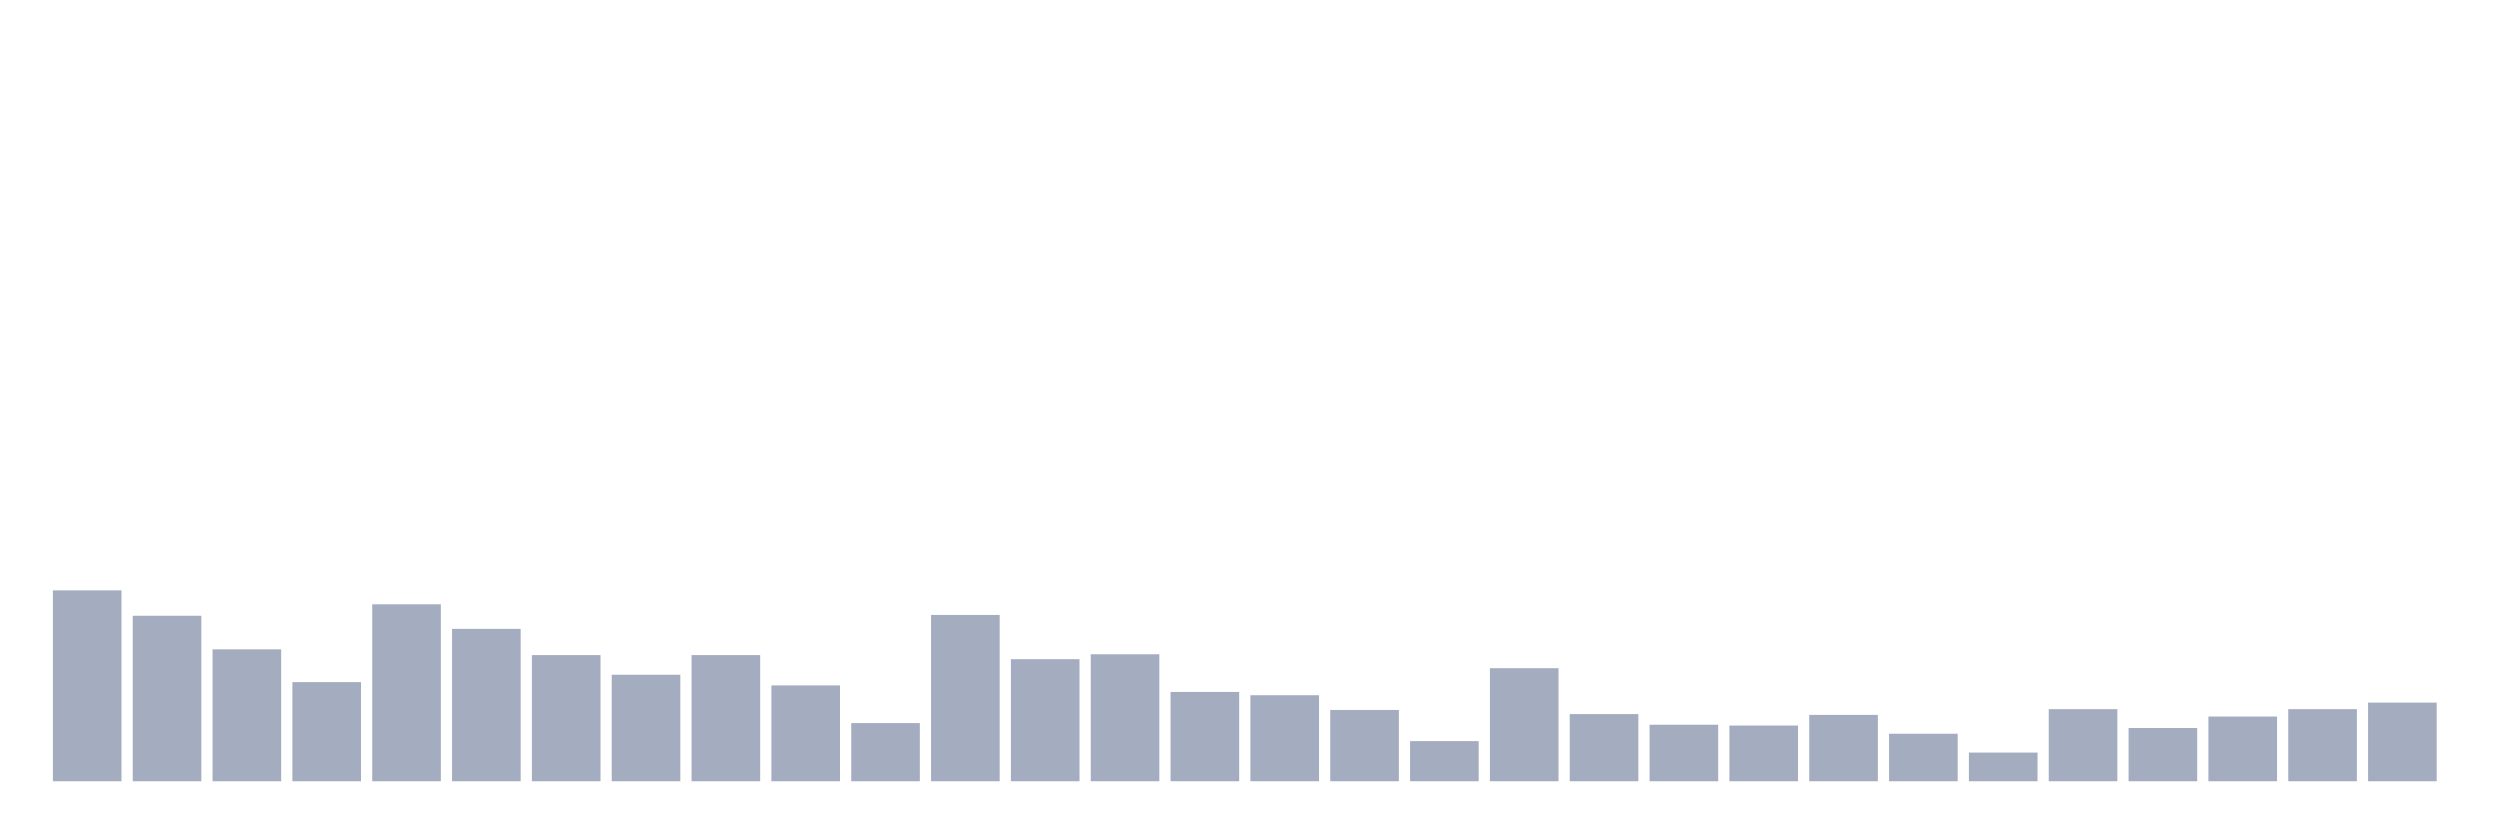
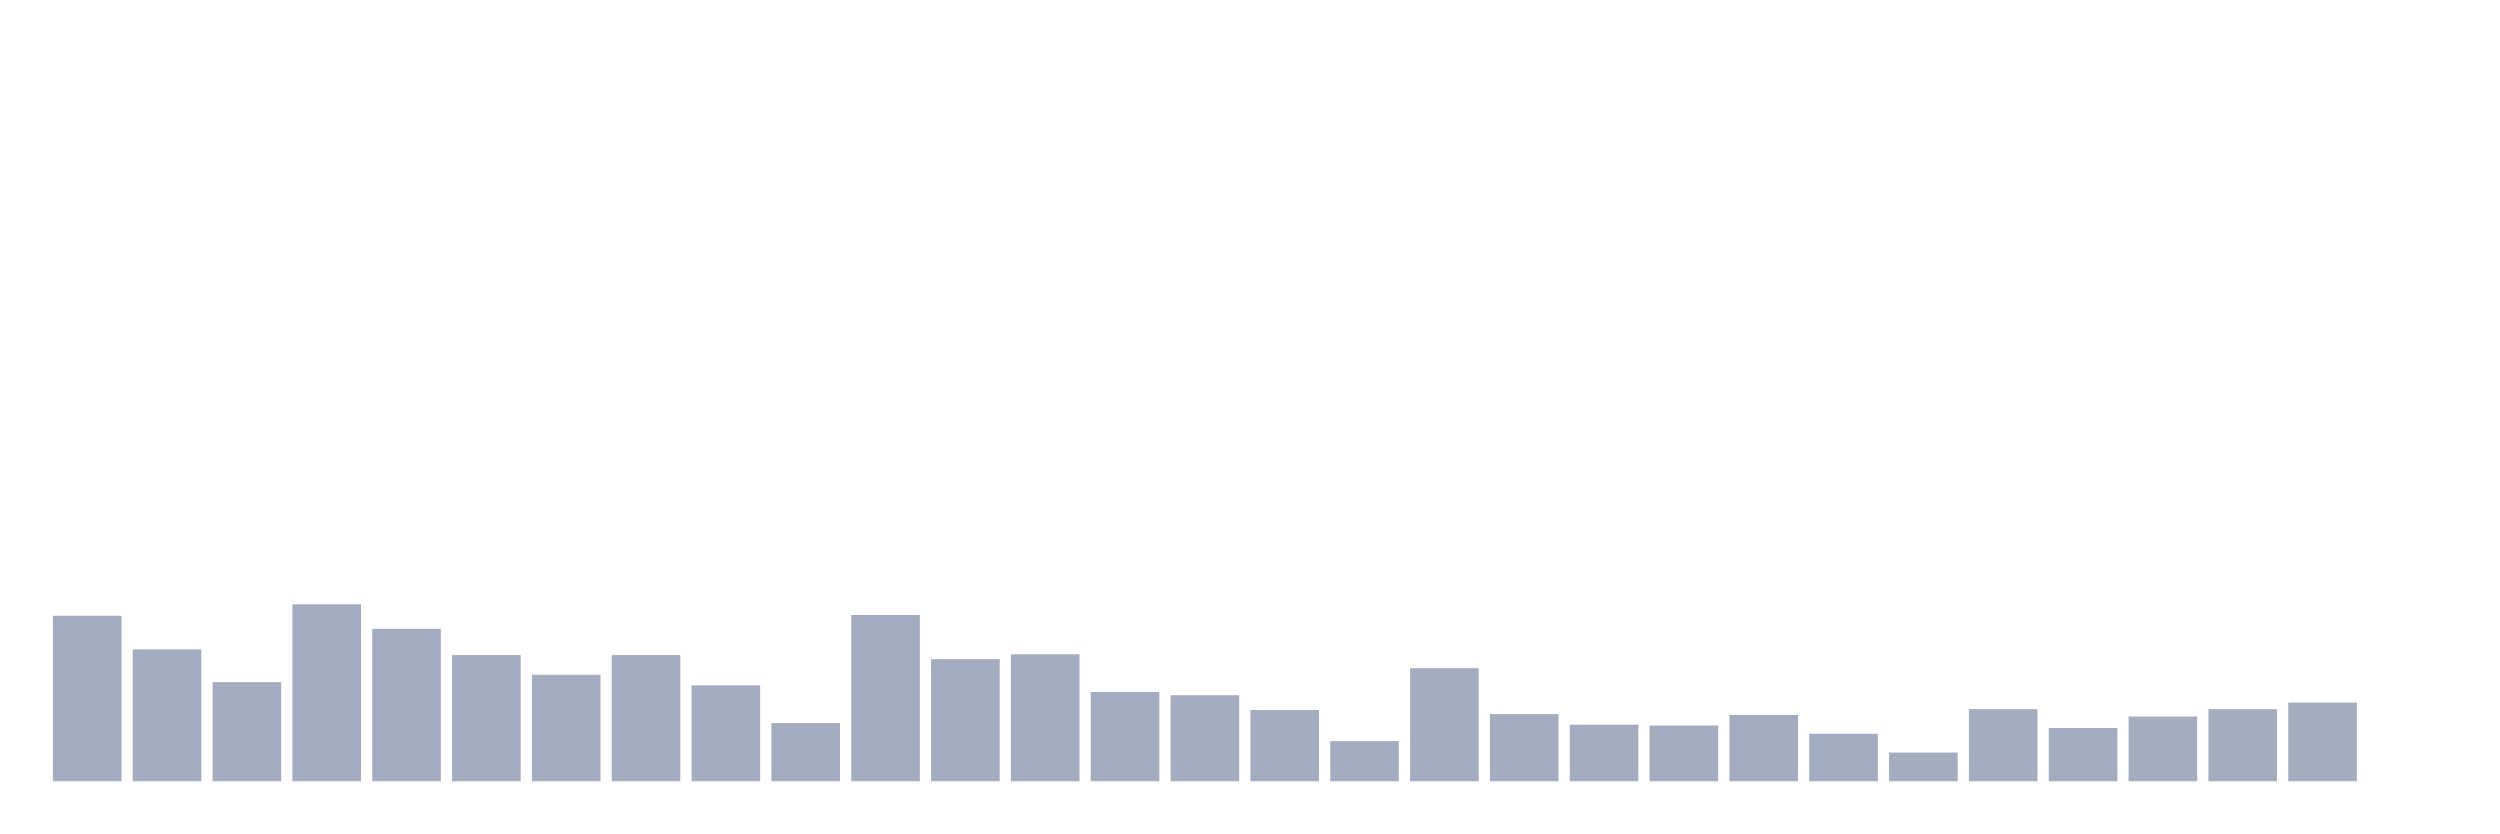
<svg xmlns="http://www.w3.org/2000/svg" viewBox="0 0 480 160">
  <g transform="translate(10,10)">
-     <rect class="bar" x="0.153" width="13.175" y="103.348" height="36.652" fill="rgb(164,173,192)" />
-     <rect class="bar" x="15.482" width="13.175" y="108.225" height="31.775" fill="rgb(164,173,192)" />
-     <rect class="bar" x="30.81" width="13.175" y="114.674" height="25.326" fill="rgb(164,173,192)" />
-     <rect class="bar" x="46.138" width="13.175" y="120.966" height="19.034" fill="rgb(164,173,192)" />
-     <rect class="bar" x="61.466" width="13.175" y="106.022" height="33.978" fill="rgb(164,173,192)" />
-     <rect class="bar" x="76.794" width="13.175" y="110.742" height="29.258" fill="rgb(164,173,192)" />
-     <rect class="bar" x="92.123" width="13.175" y="115.775" height="24.225" fill="rgb(164,173,192)" />
-     <rect class="bar" x="107.451" width="13.175" y="119.551" height="20.449" fill="rgb(164,173,192)" />
-     <rect class="bar" x="122.779" width="13.175" y="115.775" height="24.225" fill="rgb(164,173,192)" />
-     <rect class="bar" x="138.107" width="13.175" y="121.596" height="18.404" fill="rgb(164,173,192)" />
-     <rect class="bar" x="153.436" width="13.175" y="128.831" height="11.169" fill="rgb(164,173,192)" />
-     <rect class="bar" x="168.764" width="13.175" y="108.067" height="31.933" fill="rgb(164,173,192)" />
-     <rect class="bar" x="184.092" width="13.175" y="116.562" height="23.438" fill="rgb(164,173,192)" />
-     <rect class="bar" x="199.42" width="13.175" y="115.618" height="24.382" fill="rgb(164,173,192)" />
-     <rect class="bar" x="214.748" width="13.175" y="122.854" height="17.146" fill="rgb(164,173,192)" />
-     <rect class="bar" x="230.077" width="13.175" y="123.483" height="16.517" fill="rgb(164,173,192)" />
-     <rect class="bar" x="245.405" width="13.175" y="126.315" height="13.685" fill="rgb(164,173,192)" />
-     <rect class="bar" x="260.733" width="13.175" y="132.292" height="7.708" fill="rgb(164,173,192)" />
-     <rect class="bar" x="276.061" width="13.175" y="118.292" height="21.708" fill="rgb(164,173,192)" />
-     <rect class="bar" x="291.39" width="13.175" y="127.101" height="12.899" fill="rgb(164,173,192)" />
-     <rect class="bar" x="306.718" width="13.175" y="129.146" height="10.854" fill="rgb(164,173,192)" />
-     <rect class="bar" x="322.046" width="13.175" y="129.303" height="10.697" fill="rgb(164,173,192)" />
-     <rect class="bar" x="337.374" width="13.175" y="127.258" height="12.742" fill="rgb(164,173,192)" />
-     <rect class="bar" x="352.702" width="13.175" y="130.876" height="9.124" fill="rgb(164,173,192)" />
-     <rect class="bar" x="368.031" width="13.175" y="134.494" height="5.506" fill="rgb(164,173,192)" />
-     <rect class="bar" x="383.359" width="13.175" y="126.157" height="13.843" fill="rgb(164,173,192)" />
-     <rect class="bar" x="398.687" width="13.175" y="129.775" height="10.225" fill="rgb(164,173,192)" />
-     <rect class="bar" x="414.015" width="13.175" y="127.573" height="12.427" fill="rgb(164,173,192)" />
-     <rect class="bar" x="429.344" width="13.175" y="126.157" height="13.843" fill="rgb(164,173,192)" />
-     <rect class="bar" x="444.672" width="13.175" y="124.899" height="15.101" fill="rgb(164,173,192)" />
+     <rect class="bar" x="0.153" width="13.175" y="108.225" height="31.775" fill="rgb(164,173,192)" />
+     <rect class="bar" x="15.482" width="13.175" y="114.674" height="25.326" fill="rgb(164,173,192)" />
+     <rect class="bar" x="30.81" width="13.175" y="120.966" height="19.034" fill="rgb(164,173,192)" />
+     <rect class="bar" x="46.138" width="13.175" y="106.022" height="33.978" fill="rgb(164,173,192)" />
+     <rect class="bar" x="61.466" width="13.175" y="110.742" height="29.258" fill="rgb(164,173,192)" />
+     <rect class="bar" x="76.794" width="13.175" y="115.775" height="24.225" fill="rgb(164,173,192)" />
+     <rect class="bar" x="92.123" width="13.175" y="119.551" height="20.449" fill="rgb(164,173,192)" />
+     <rect class="bar" x="107.451" width="13.175" y="115.775" height="24.225" fill="rgb(164,173,192)" />
+     <rect class="bar" x="122.779" width="13.175" y="121.596" height="18.404" fill="rgb(164,173,192)" />
+     <rect class="bar" x="138.107" width="13.175" y="128.831" height="11.169" fill="rgb(164,173,192)" />
+     <rect class="bar" x="153.436" width="13.175" y="108.067" height="31.933" fill="rgb(164,173,192)" />
+     <rect class="bar" x="168.764" width="13.175" y="116.562" height="23.438" fill="rgb(164,173,192)" />
+     <rect class="bar" x="184.092" width="13.175" y="115.618" height="24.382" fill="rgb(164,173,192)" />
+     <rect class="bar" x="199.42" width="13.175" y="122.854" height="17.146" fill="rgb(164,173,192)" />
+     <rect class="bar" x="214.748" width="13.175" y="123.483" height="16.517" fill="rgb(164,173,192)" />
+     <rect class="bar" x="230.077" width="13.175" y="126.315" height="13.685" fill="rgb(164,173,192)" />
+     <rect class="bar" x="245.405" width="13.175" y="132.292" height="7.708" fill="rgb(164,173,192)" />
+     <rect class="bar" x="260.733" width="13.175" y="118.292" height="21.708" fill="rgb(164,173,192)" />
+     <rect class="bar" x="276.061" width="13.175" y="127.101" height="12.899" fill="rgb(164,173,192)" />
+     <rect class="bar" x="291.39" width="13.175" y="129.146" height="10.854" fill="rgb(164,173,192)" />
+     <rect class="bar" x="306.718" width="13.175" y="129.303" height="10.697" fill="rgb(164,173,192)" />
+     <rect class="bar" x="322.046" width="13.175" y="127.258" height="12.742" fill="rgb(164,173,192)" />
+     <rect class="bar" x="337.374" width="13.175" y="130.876" height="9.124" fill="rgb(164,173,192)" />
+     <rect class="bar" x="352.702" width="13.175" y="134.494" height="5.506" fill="rgb(164,173,192)" />
+     <rect class="bar" x="368.031" width="13.175" y="126.157" height="13.843" fill="rgb(164,173,192)" />
+     <rect class="bar" x="383.359" width="13.175" y="129.775" height="10.225" fill="rgb(164,173,192)" />
+     <rect class="bar" x="398.687" width="13.175" y="127.573" height="12.427" fill="rgb(164,173,192)" />
+     <rect class="bar" x="414.015" width="13.175" y="126.157" height="13.843" fill="rgb(164,173,192)" />
+     <rect class="bar" x="429.344" width="13.175" y="124.899" height="15.101" fill="rgb(164,173,192)" />
+     <rect class="bar" x="444.672" width="13.175" y="140" height="0" fill="rgb(164,173,192)" />
  </g>
</svg>
